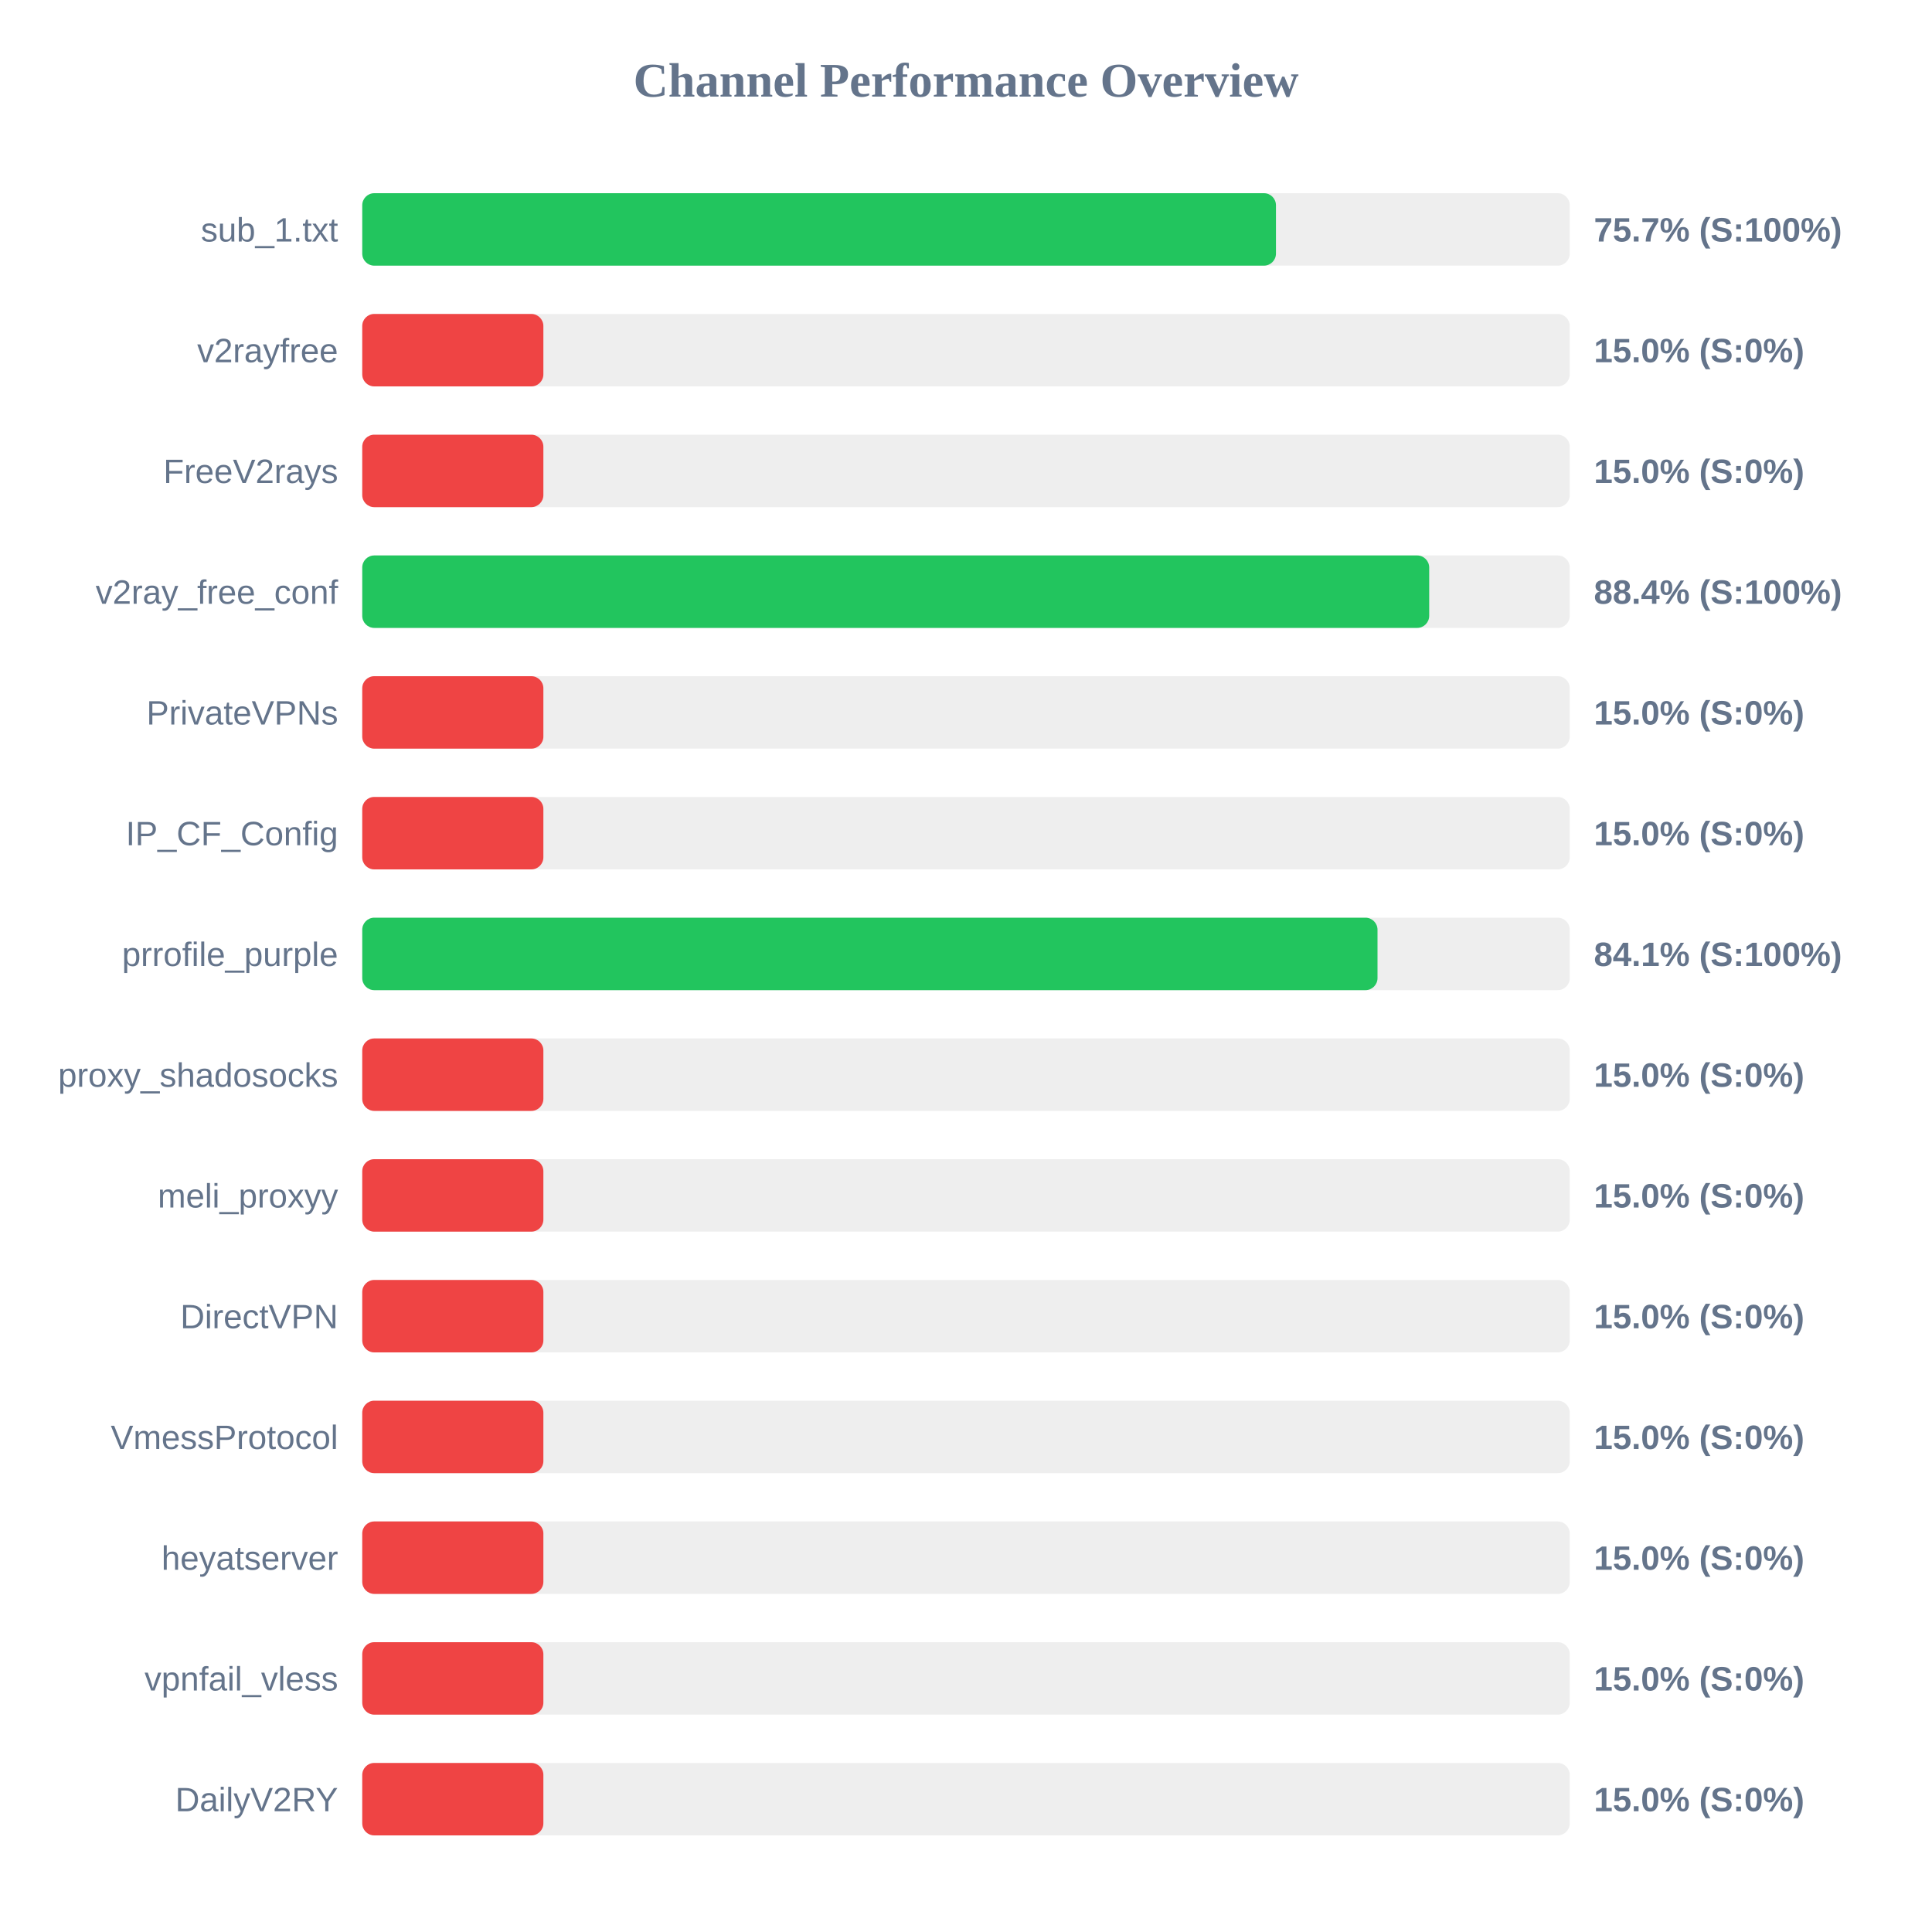
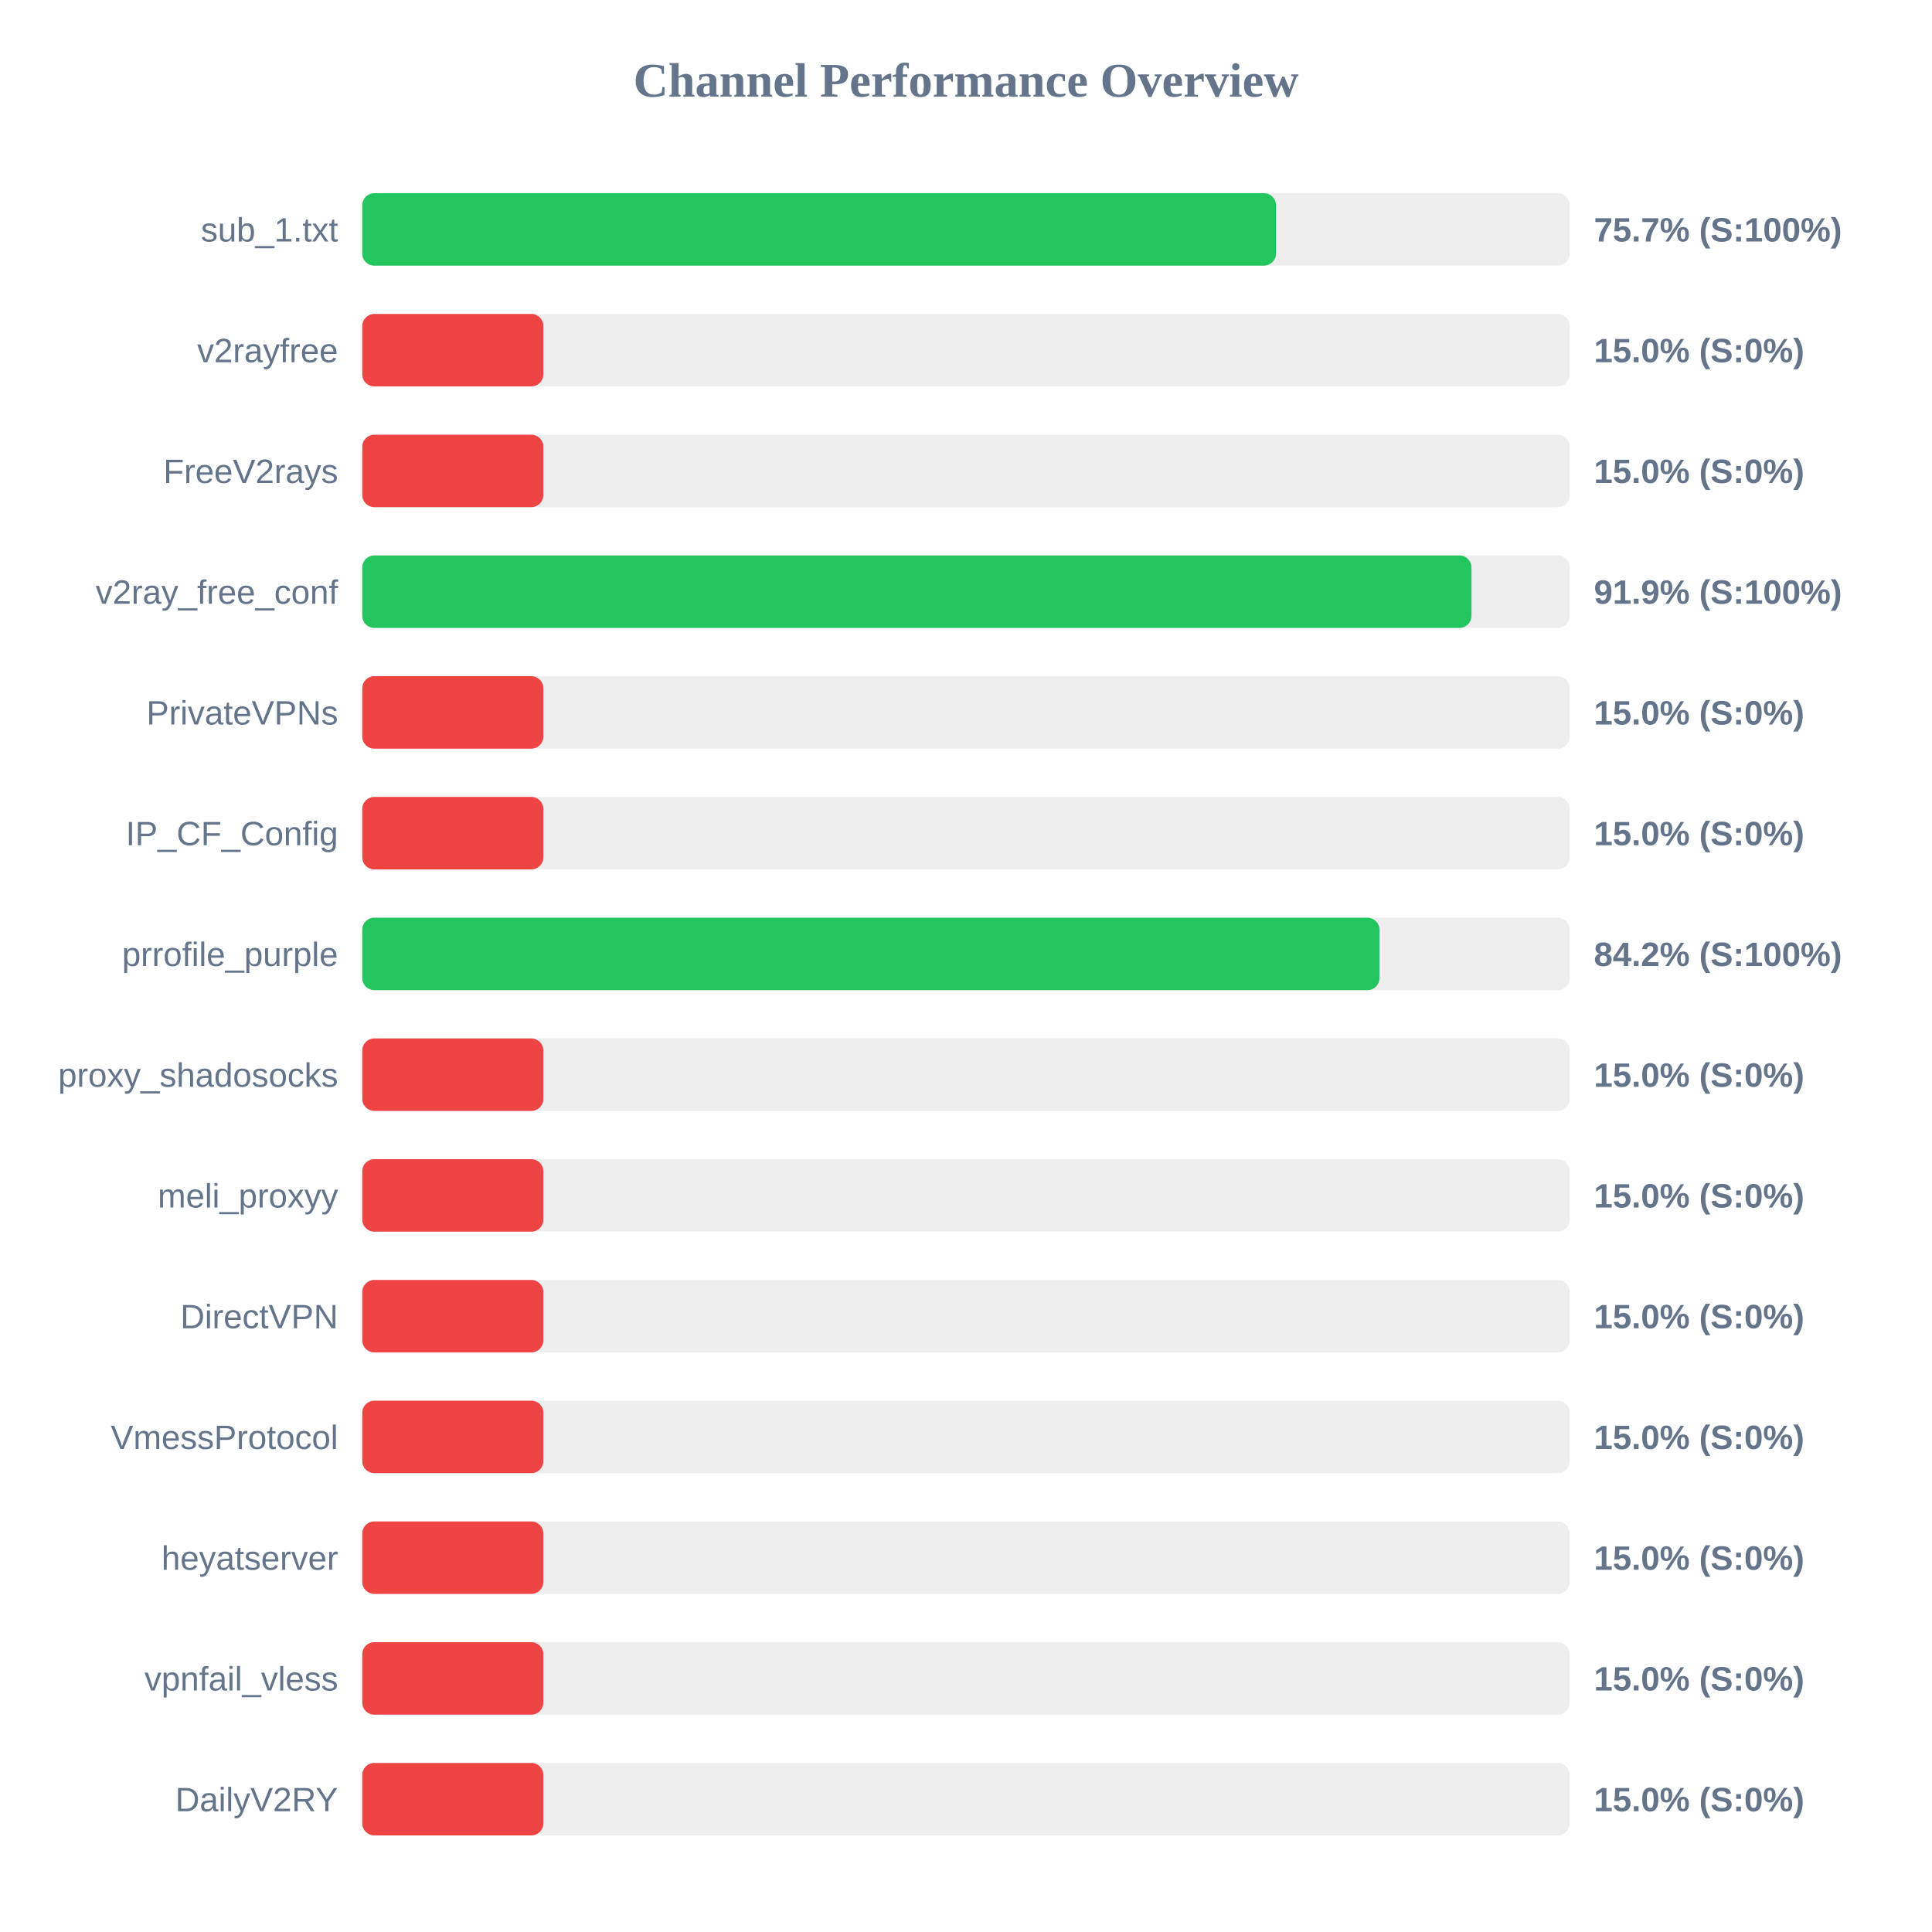
<svg xmlns="http://www.w3.org/2000/svg" width="800" height="800" version="1.1">
  <style>
        .row { font: 14px Arial; fill: #64748b; }
        .score { font: bold 14px Arial; fill: #64748b; }
    </style>
  <text x="400" y="40" text-anchor="middle" font-size="20px" font-weight="bold" fill="#64748b">Channel Performance Overview</text>
  <rect x="150" y="80" width="500" height="30" fill="#eee" rx="5" />
  <rect x="150" y="80" width="378.35" height="30" fill="#22c55e" rx="5" />
  <text x="140" y="100" text-anchor="end" class="row">sub_1.txt</text>
  <text x="660" y="100" text-anchor="start" class="score">75.7% (S:100%)</text>
  <rect x="150" y="130" width="500" height="30" fill="#eee" rx="5" />
  <rect x="150" y="130" width="75.0" height="30" fill="#ef4444" rx="5" />
  <text x="140" y="150" text-anchor="end" class="row">v2rayfree</text>
  <text x="660" y="150" text-anchor="start" class="score">15.0% (S:0%)</text>
  <rect x="150" y="180" width="500" height="30" fill="#eee" rx="5" />
  <rect x="150" y="180" width="75.0" height="30" fill="#ef4444" rx="5" />
  <text x="140" y="200" text-anchor="end" class="row">FreeV2rays</text>
  <text x="660" y="200" text-anchor="start" class="score">15.0% (S:0%)</text>
  <rect x="150" y="230" width="500" height="30" fill="#eee" rx="5" />
-   <rect x="150" y="230" width="441.8" height="30" fill="#22c55e" rx="5" />
+   <rect x="150" y="230" width="459.3" height="30" fill="#22c55e" rx="5" />
  <text x="140" y="250" text-anchor="end" class="row">v2ray_free_conf</text>
-   <text x="660" y="250" text-anchor="start" class="score">88.4% (S:100%)</text>
+   <text x="660" y="250" text-anchor="start" class="score">91.9% (S:100%)</text>
  <rect x="150" y="280" width="500" height="30" fill="#eee" rx="5" />
  <rect x="150" y="280" width="75.0" height="30" fill="#ef4444" rx="5" />
  <text x="140" y="300" text-anchor="end" class="row">PrivateVPNs</text>
  <text x="660" y="300" text-anchor="start" class="score">15.0% (S:0%)</text>
  <rect x="150" y="330" width="500" height="30" fill="#eee" rx="5" />
  <rect x="150" y="330" width="75.0" height="30" fill="#ef4444" rx="5" />
  <text x="140" y="350" text-anchor="end" class="row">IP_CF_Config</text>
  <text x="660" y="350" text-anchor="start" class="score">15.0% (S:0%)</text>
  <rect x="150" y="380" width="500" height="30" fill="#eee" rx="5" />
-   <rect x="150" y="380" width="420.4" height="30" fill="#22c55e" rx="5" />
+   <rect x="150" y="380" width="421.2" height="30" fill="#22c55e" rx="5" />
  <text x="140" y="400" text-anchor="end" class="row">prrofile_purple</text>
-   <text x="660" y="400" text-anchor="start" class="score">84.1% (S:100%)</text>
+   <text x="660" y="400" text-anchor="start" class="score">84.2% (S:100%)</text>
  <rect x="150" y="430" width="500" height="30" fill="#eee" rx="5" />
  <rect x="150" y="430" width="75.0" height="30" fill="#ef4444" rx="5" />
  <text x="140" y="450" text-anchor="end" class="row">proxy_shadosocks</text>
  <text x="660" y="450" text-anchor="start" class="score">15.0% (S:0%)</text>
  <rect x="150" y="480" width="500" height="30" fill="#eee" rx="5" />
  <rect x="150" y="480" width="75.0" height="30" fill="#ef4444" rx="5" />
  <text x="140" y="500" text-anchor="end" class="row">meli_proxyy</text>
  <text x="660" y="500" text-anchor="start" class="score">15.0% (S:0%)</text>
  <rect x="150" y="530" width="500" height="30" fill="#eee" rx="5" />
  <rect x="150" y="530" width="75.0" height="30" fill="#ef4444" rx="5" />
  <text x="140" y="550" text-anchor="end" class="row">DirectVPN</text>
  <text x="660" y="550" text-anchor="start" class="score">15.0% (S:0%)</text>
  <rect x="150" y="580" width="500" height="30" fill="#eee" rx="5" />
  <rect x="150" y="580" width="75.0" height="30" fill="#ef4444" rx="5" />
  <text x="140" y="600" text-anchor="end" class="row">VmessProtocol</text>
  <text x="660" y="600" text-anchor="start" class="score">15.0% (S:0%)</text>
  <rect x="150" y="630" width="500" height="30" fill="#eee" rx="5" />
  <rect x="150" y="630" width="75.0" height="30" fill="#ef4444" rx="5" />
  <text x="140" y="650" text-anchor="end" class="row">heyatserver</text>
  <text x="660" y="650" text-anchor="start" class="score">15.0% (S:0%)</text>
  <rect x="150" y="680" width="500" height="30" fill="#eee" rx="5" />
  <rect x="150" y="680" width="75.0" height="30" fill="#ef4444" rx="5" />
  <text x="140" y="700" text-anchor="end" class="row">vpnfail_vless</text>
  <text x="660" y="700" text-anchor="start" class="score">15.0% (S:0%)</text>
  <rect x="150" y="730" width="500" height="30" fill="#eee" rx="5" />
  <rect x="150" y="730" width="75.0" height="30" fill="#ef4444" rx="5" />
  <text x="140" y="750" text-anchor="end" class="row">DailyV2RY</text>
  <text x="660" y="750" text-anchor="start" class="score">15.0% (S:0%)</text>
</svg>
